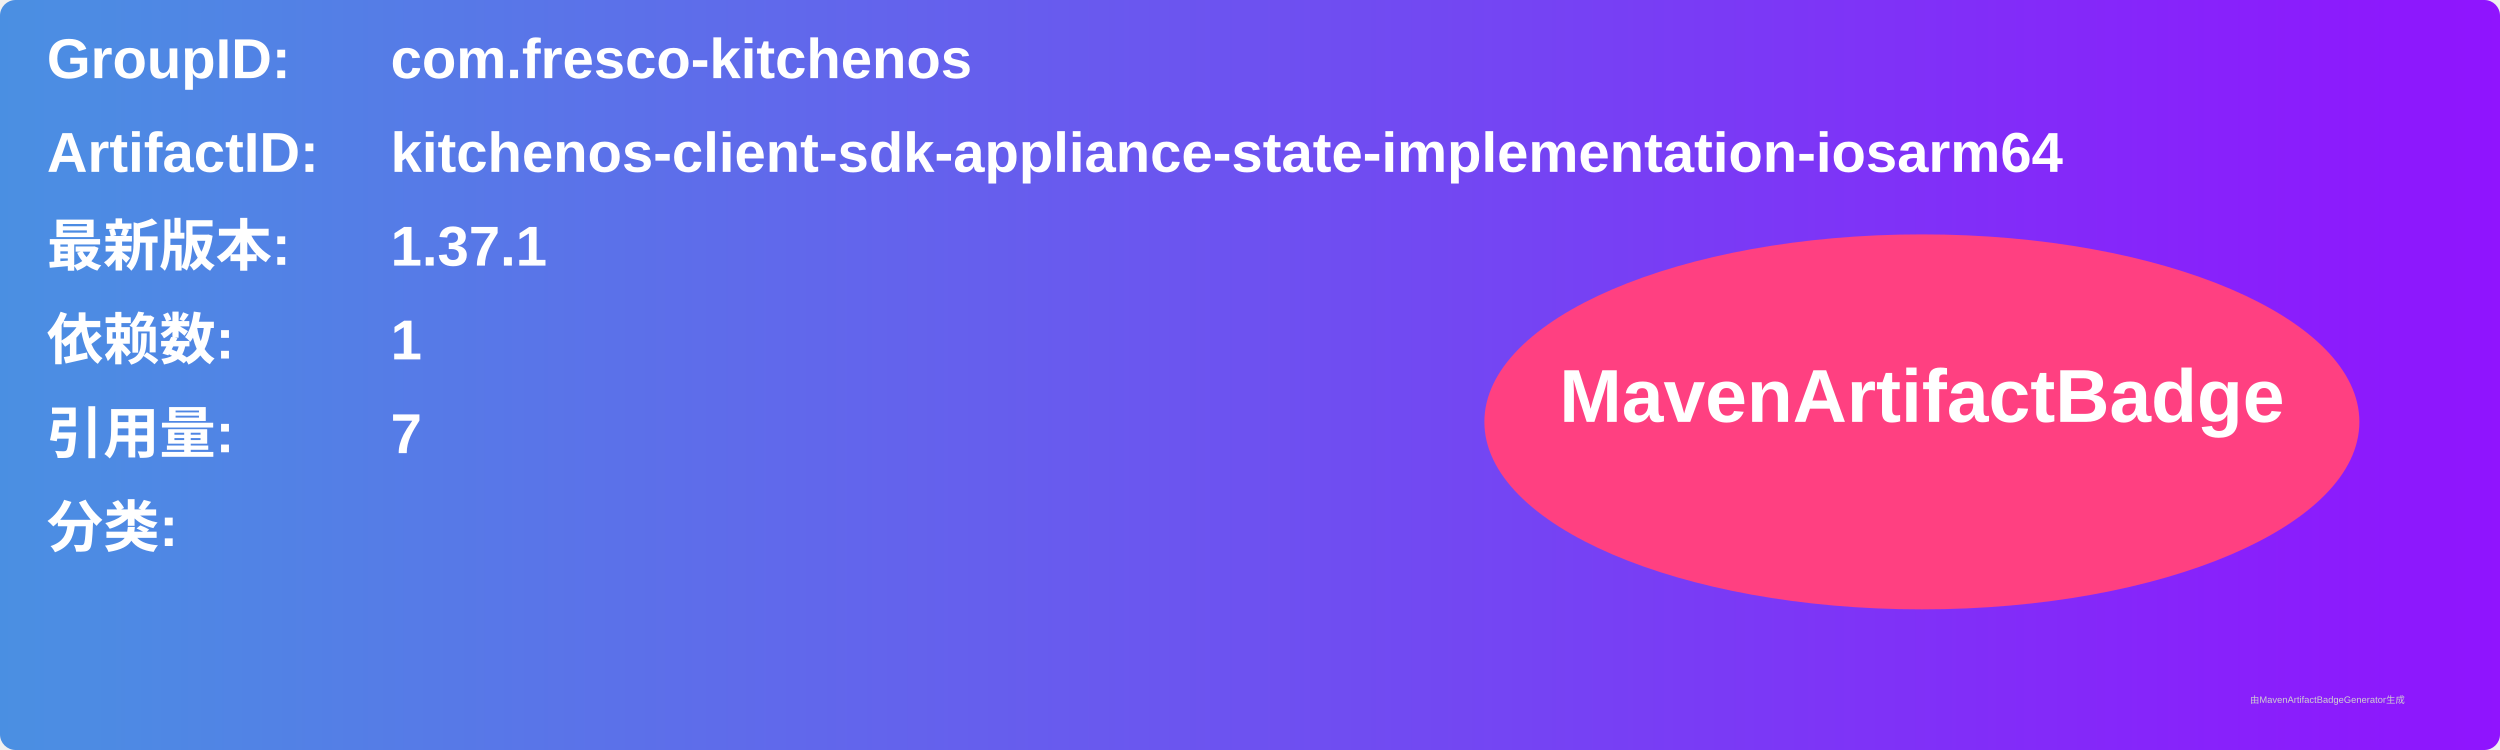
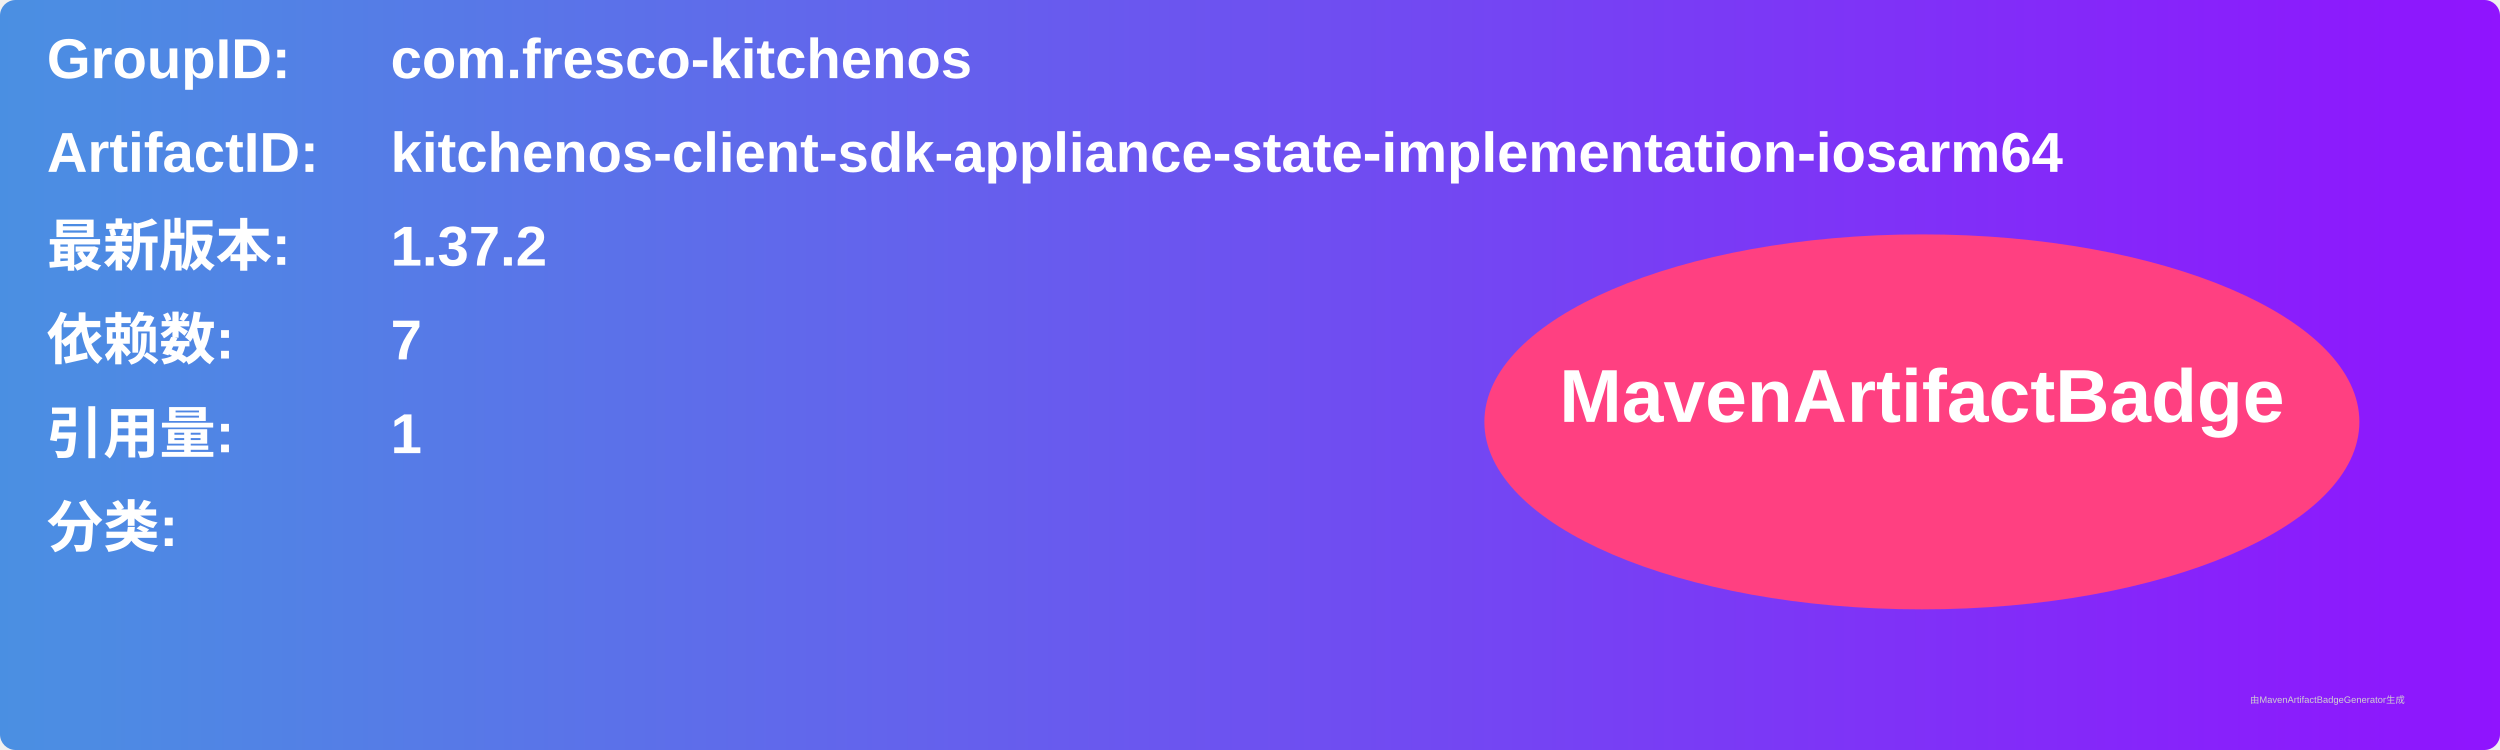
<svg xmlns="http://www.w3.org/2000/svg" width="800" height="240" viewBox="0 0 800 240">
  <linearGradient id="grad" x1="0%" y1="0%" x2="100%" y2="0%">
    <stop offset="0%" stop-color="#4a90e2" />
    <stop offset="100%" stop-color="#9013fe" />
  </linearGradient>
  <rect width="100%" height="100%" rx="5" ry="5" fill="url(#grad)" />
  <g transform="translate(15, 15)">
    <text x="0" y="10" font-family="Arial" font-size="18" fill="white" font-weight="bold" width="260">GroupID:</text>
    <text x="110" y="10" font-family="Arial" font-size="18" fill="white" font-weight="bold" width="460">com.fresco-kitchenos</text>
    <text x="0" y="40" font-family="Arial" font-size="18" fill="white" font-weight="bold" width="260">ArtifactID:</text>
    <text x="110" y="40" font-family="Arial" font-size="18" fill="white" font-weight="bold" width="460">kitchenos-client-sdk-appliance-state-implementation-iosarm64</text>
    <text x="0" y="70" font-family="Arial" font-size="18" fill="white" font-weight="bold">最新版本:</text>
    <text x="110" y="70" font-family="Arial" font-size="18" fill="white" font-weight="bold">
-       <tspan font-weight="bold">1.37.1</tspan>
+       <tspan font-weight="bold">1.37.2</tspan>
    </text>
    <text x="0" y="100" font-family="Arial" font-size="18" fill="white" font-weight="bold">依赖数: </text>
    <text x="110" y="100" font-family="Arial" font-size="18" fill="white">
-       <tspan font-weight="bold">1</tspan>
+       <tspan font-weight="bold">7</tspan>
    </text>
    <text x="0" y="130" font-family="Arial" font-size="18" fill="white" font-weight="bold">引用量: </text>
    <text x="110" y="130" font-family="Arial" font-size="18" fill="white">
-       <tspan font-weight="bold">7</tspan>
+       <tspan font-weight="bold">1</tspan>
    </text>
    <text x="0" y="160" font-family="Arial" font-size="18" fill="white" font-weight="bold">分类:</text>
    <text x="10" y="190" font-family="Arial" font-size="10" fill="white">
      <tspan font-weight="bold" />
    </text>
    <ellipse cx="600" cy="120" rx="140" ry="60" fill="#ff4081" />
    <text x="600" y="120" text-anchor="middle" font-family="Arial" font-size="24" fill="white" font-weight="bold">MavenArtifactBadge</text>
  </g>
  <text x="720" y="225" font-family="Arial" font-size="3" fill="#d0d0d0">由MavenArtifactBadgeGenerator生成</text>
</svg>
